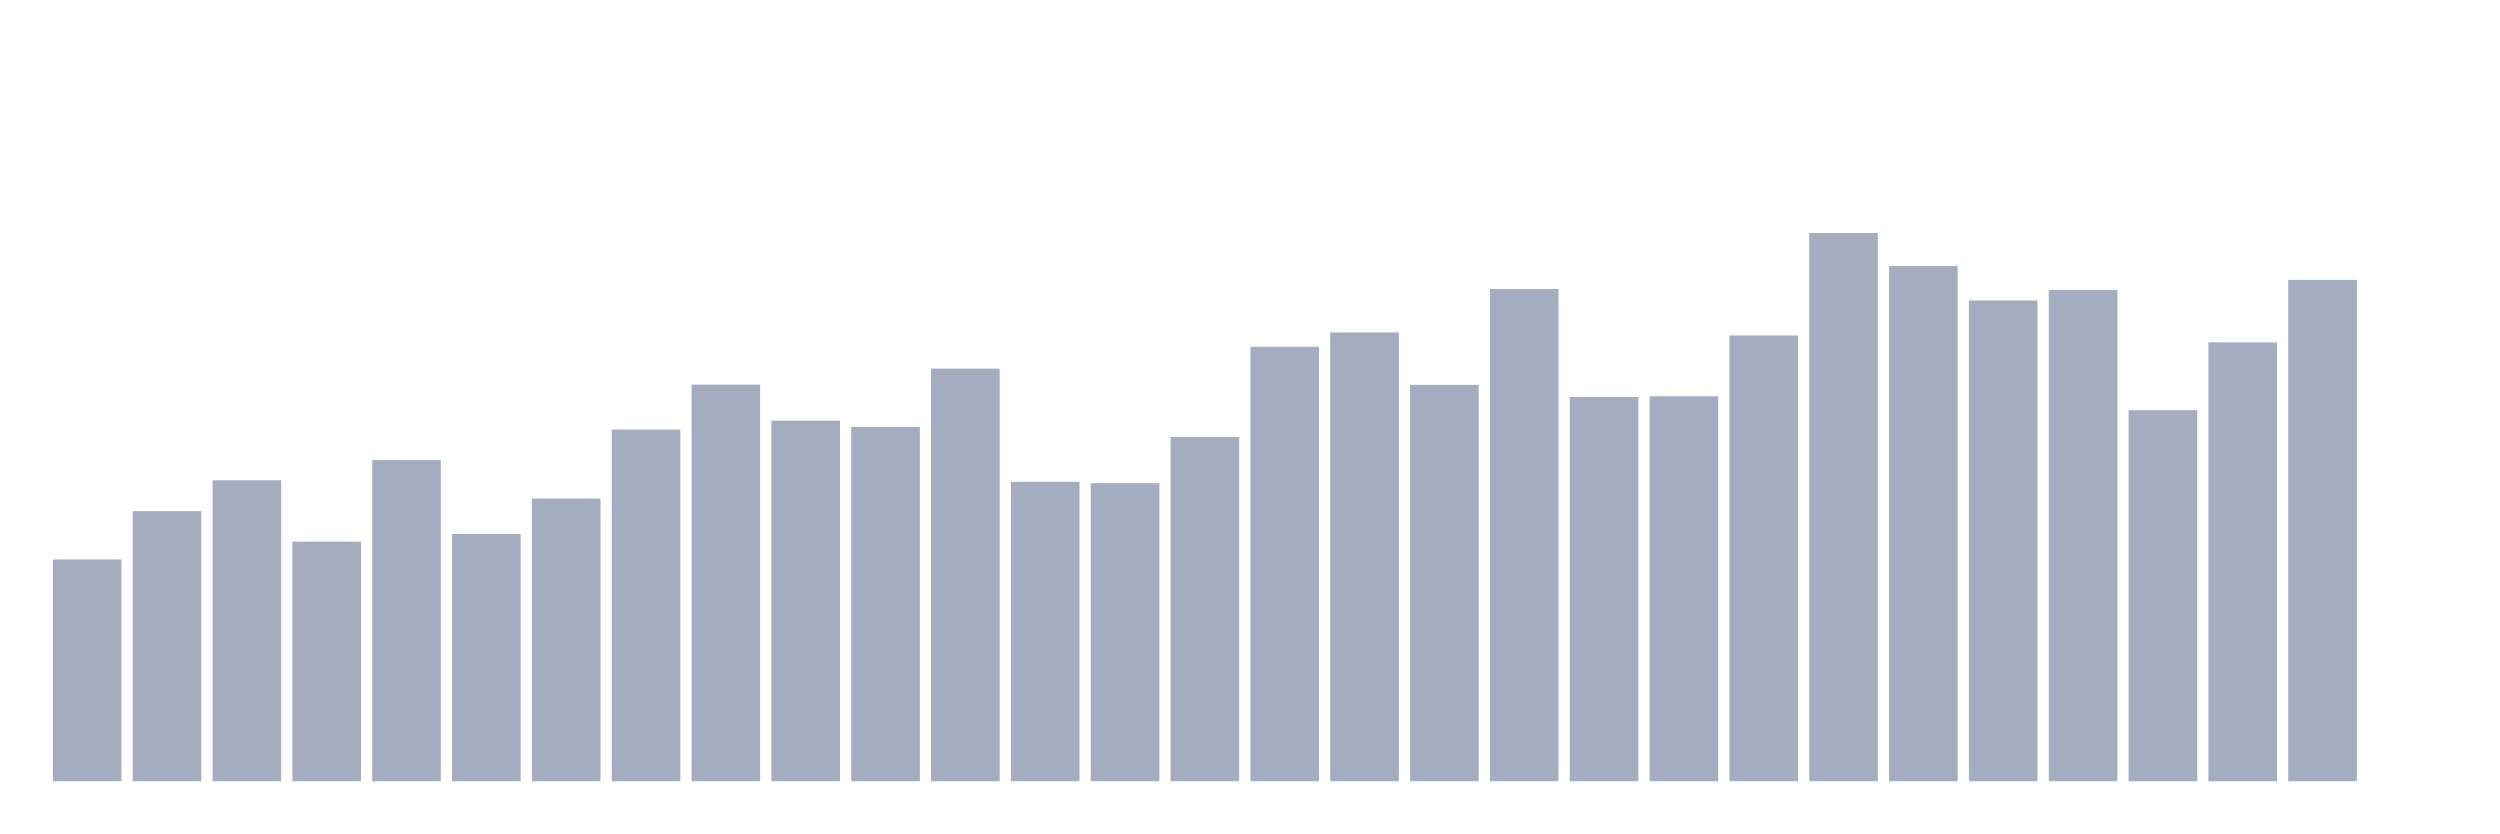
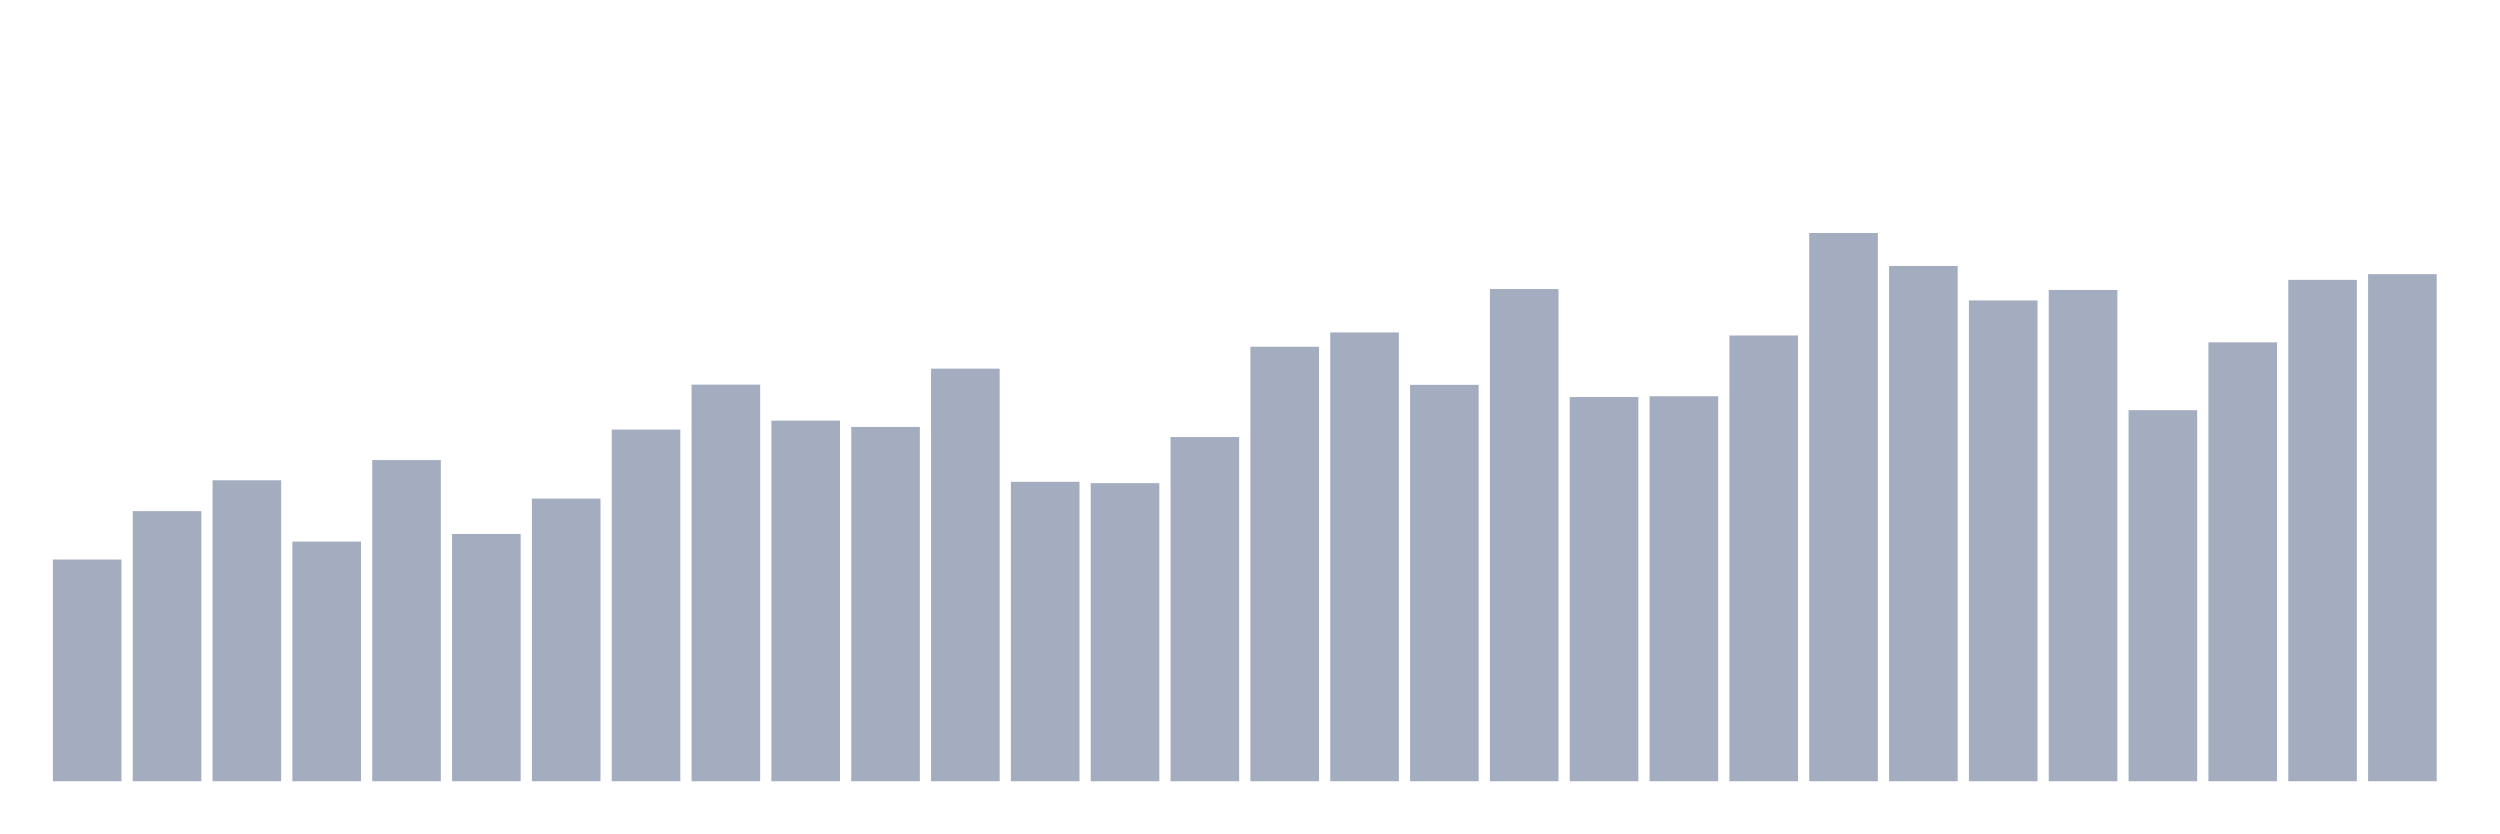
<svg xmlns="http://www.w3.org/2000/svg" viewBox="0 0 480 160">
  <g transform="translate(10,10)">
    <rect class="bar" x="0.153" width="13.175" y="97.427" height="42.573" fill="rgb(164,173,192)" />
    <rect class="bar" x="15.482" width="13.175" y="88.136" height="51.864" fill="rgb(164,173,192)" />
    <rect class="bar" x="30.81" width="13.175" y="82.211" height="57.789" fill="rgb(164,173,192)" />
    <rect class="bar" x="46.138" width="13.175" y="93.989" height="46.011" fill="rgb(164,173,192)" />
    <rect class="bar" x="61.466" width="13.175" y="78.334" height="61.666" fill="rgb(164,173,192)" />
    <rect class="bar" x="76.794" width="13.175" y="92.526" height="47.474" fill="rgb(164,173,192)" />
    <rect class="bar" x="92.123" width="13.175" y="85.723" height="54.277" fill="rgb(164,173,192)" />
    <rect class="bar" x="107.451" width="13.175" y="72.482" height="67.518" fill="rgb(164,173,192)" />
    <rect class="bar" x="122.779" width="13.175" y="63.851" height="76.149" fill="rgb(164,173,192)" />
    <rect class="bar" x="138.107" width="13.175" y="70.763" height="69.237" fill="rgb(164,173,192)" />
    <rect class="bar" x="153.436" width="13.175" y="71.97" height="68.03" fill="rgb(164,173,192)" />
    <rect class="bar" x="168.764" width="13.175" y="60.778" height="79.222" fill="rgb(164,173,192)" />
    <rect class="bar" x="184.092" width="13.175" y="82.504" height="57.496" fill="rgb(164,173,192)" />
    <rect class="bar" x="199.42" width="13.175" y="82.76" height="57.24" fill="rgb(164,173,192)" />
    <rect class="bar" x="214.748" width="13.175" y="73.909" height="66.091" fill="rgb(164,173,192)" />
    <rect class="bar" x="230.077" width="13.175" y="56.572" height="83.428" fill="rgb(164,173,192)" />
    <rect class="bar" x="245.405" width="13.175" y="53.829" height="86.171" fill="rgb(164,173,192)" />
    <rect class="bar" x="260.733" width="13.175" y="63.887" height="76.113" fill="rgb(164,173,192)" />
    <rect class="bar" x="276.061" width="13.175" y="45.49" height="94.51" fill="rgb(164,173,192)" />
    <rect class="bar" x="291.39" width="13.175" y="66.228" height="73.772" fill="rgb(164,173,192)" />
    <rect class="bar" x="306.718" width="13.175" y="66.082" height="73.918" fill="rgb(164,173,192)" />
    <rect class="bar" x="322.046" width="13.175" y="54.414" height="85.586" fill="rgb(164,173,192)" />
    <rect class="bar" x="337.374" width="13.175" y="34.737" height="105.263" fill="rgb(164,173,192)" />
    <rect class="bar" x="352.702" width="13.175" y="41.064" height="98.936" fill="rgb(164,173,192)" />
    <rect class="bar" x="368.031" width="13.175" y="47.684" height="92.316" fill="rgb(164,173,192)" />
    <rect class="bar" x="383.359" width="13.175" y="45.673" height="94.327" fill="rgb(164,173,192)" />
    <rect class="bar" x="398.687" width="13.175" y="68.752" height="71.248" fill="rgb(164,173,192)" />
    <rect class="bar" x="414.015" width="13.175" y="55.731" height="84.269" fill="rgb(164,173,192)" />
    <rect class="bar" x="429.344" width="13.175" y="43.734" height="96.266" fill="rgb(164,173,192)" />
-     <rect class="bar" x="444.672" width="13.175" y="140" height="0" fill="rgb(164,173,192)" />
+     <rect class="bar" x="444.672" width="13.175" y="42.637" height="97.363" fill="rgb(164,173,192)" />
  </g>
</svg>
